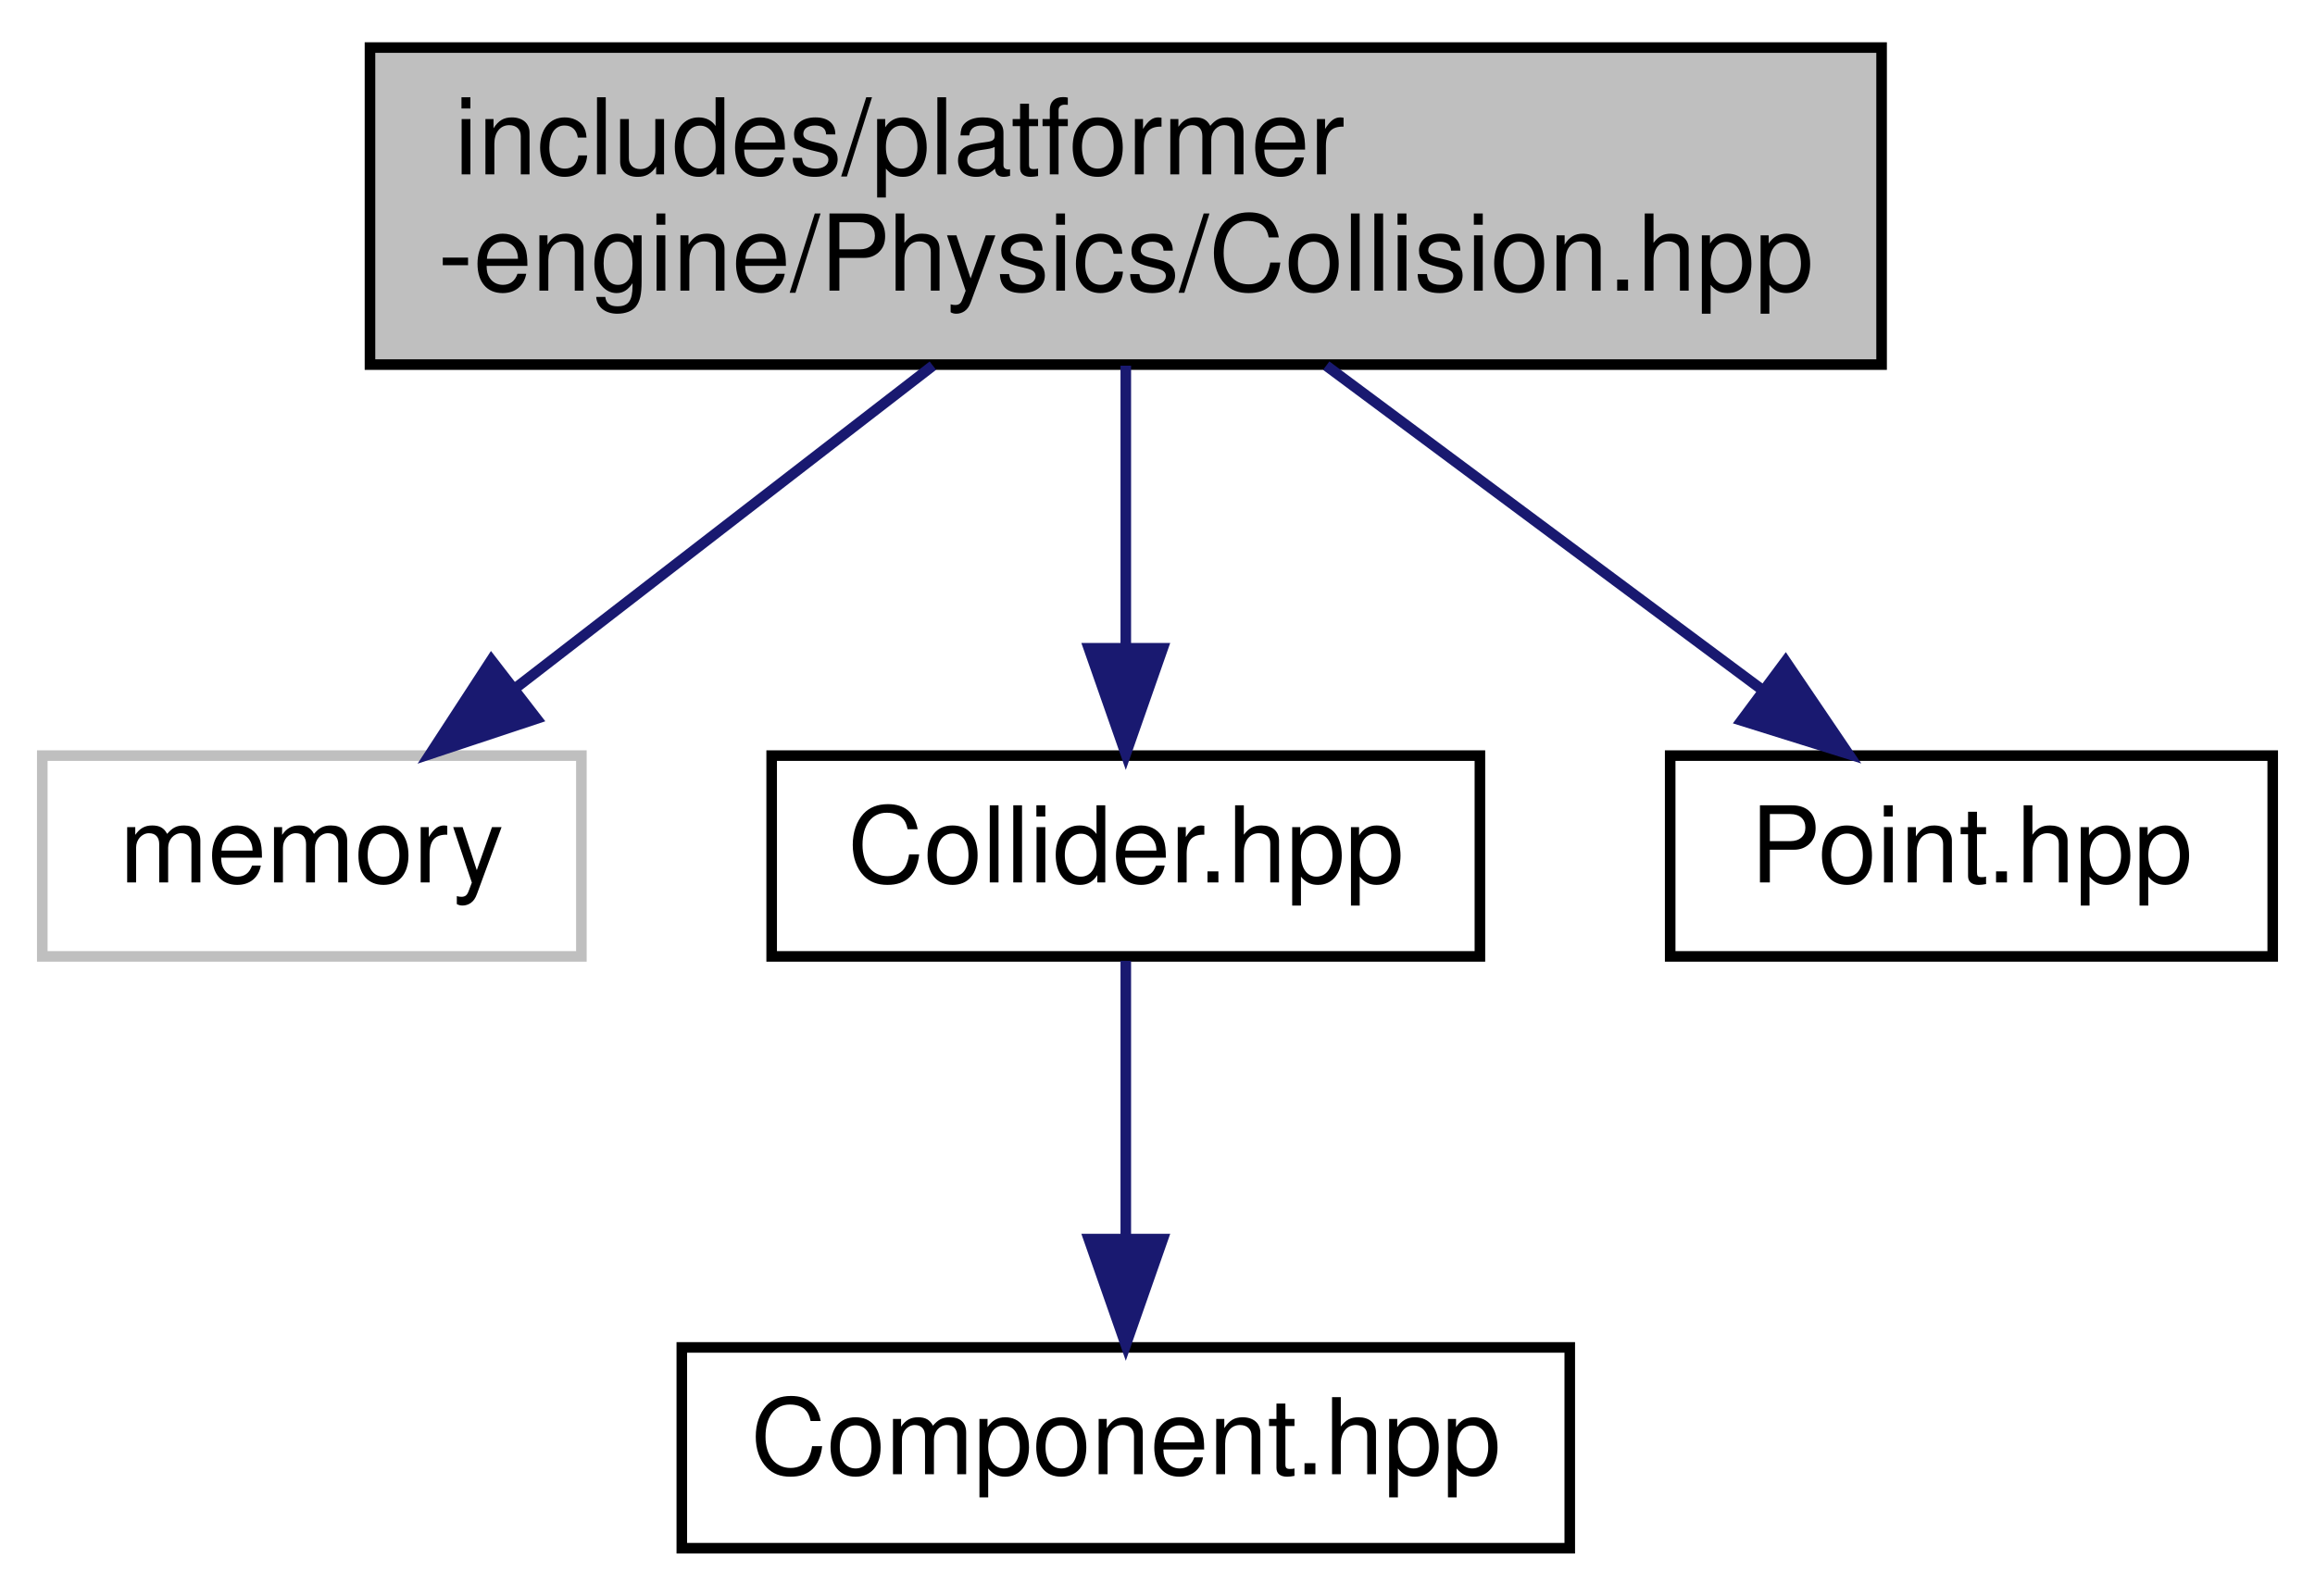
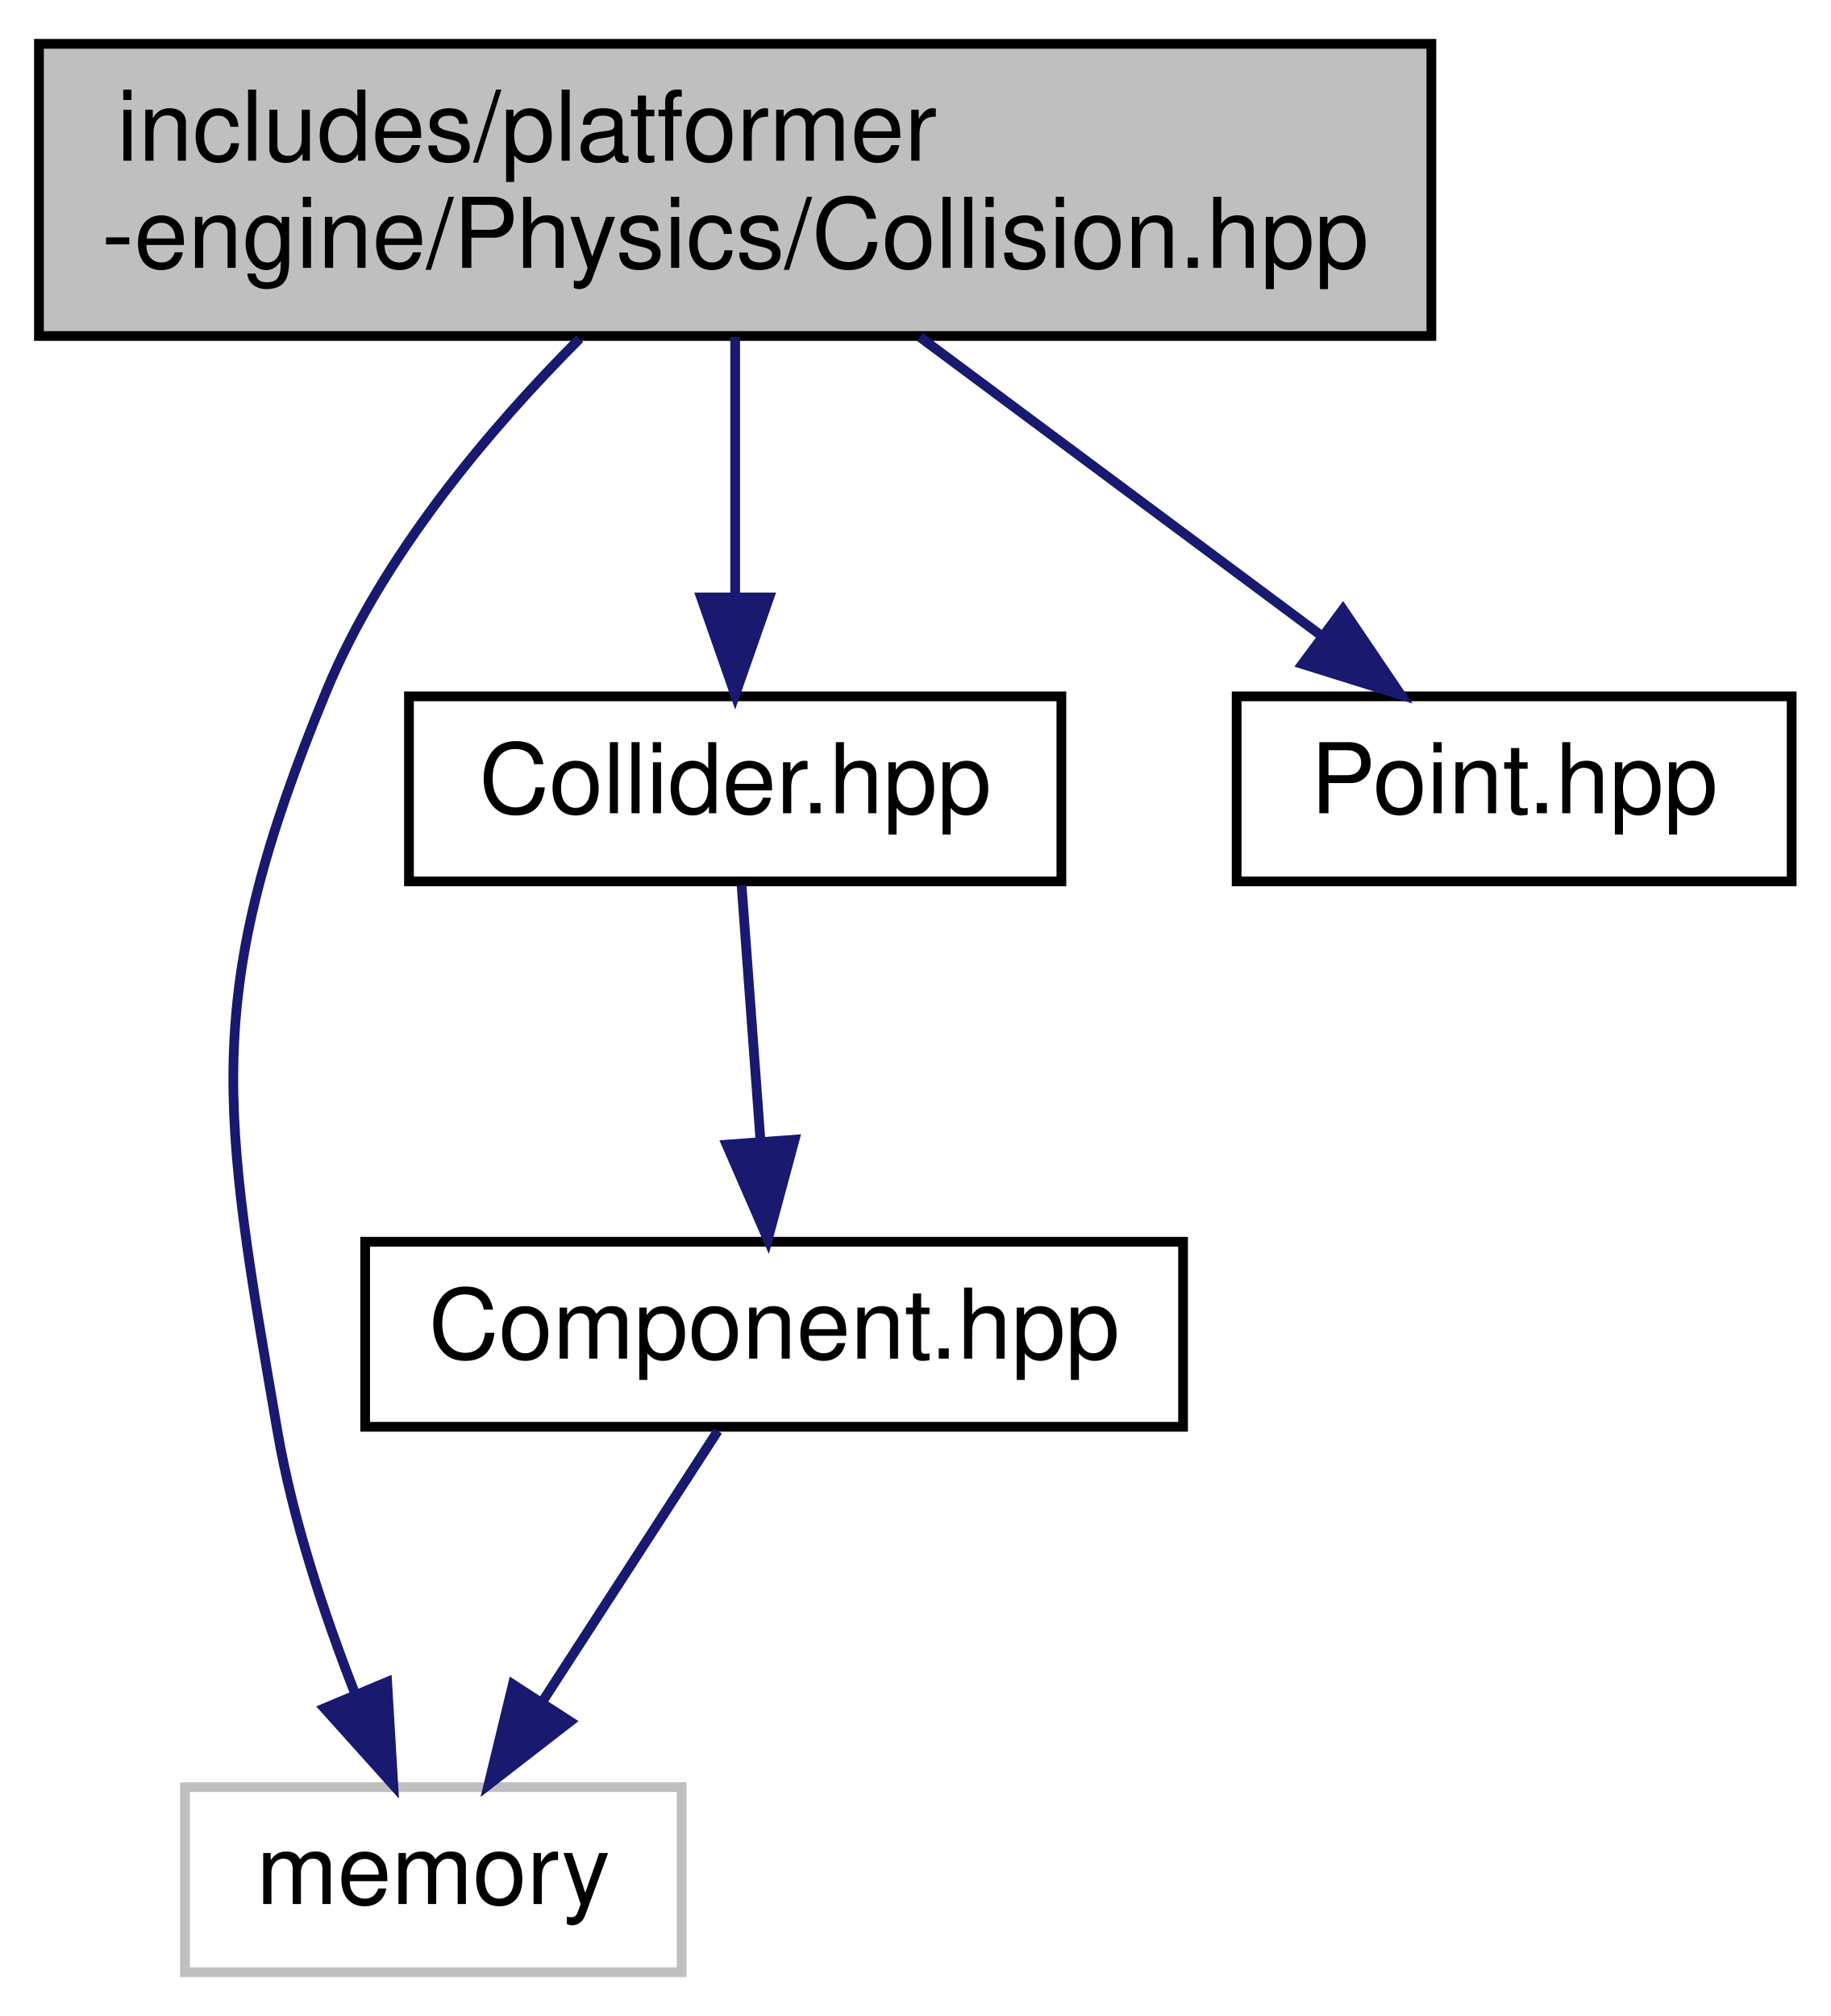
- <svg xmlns="http://www.w3.org/2000/svg" xmlns:xlink="http://www.w3.org/1999/xlink" width="219pt" height="151pt" viewBox="0.00 0.00 219.00 151.00">
-   <g id="graph0" class="graph" transform="scale(1 1) rotate(0) translate(4 147)">
+ <svg xmlns="http://www.w3.org/2000/svg" xmlns:xlink="http://www.w3.org/1999/xlink" width="188pt" height="207pt" viewBox="0.00 0.00 188.00 207.00">
+   <g id="graph0" class="graph" transform="scale(1 1) rotate(0) translate(4 203)">
    <g id="node1" class="node">
      <g id="a_node1">
        <a xlink:title=" ">
-           <polygon fill="#bfbfbf" stroke="black" points="31,-112.5 31,-142.5 174,-142.5 174,-112.5 31,-112.5" />
-           <text text-anchor="start" x="39" y="-130.5" font-family="Helvetica,sans-Serif" font-size="10.00">includes/platformer</text>
-           <text text-anchor="middle" x="102.5" y="-119.5" font-family="Helvetica,sans-Serif" font-size="10.00">-engine/Physics/Collision.hpp</text>
+           <polygon fill="#bfbfbf" stroke="black" points="0,-168.5 0,-198.5 143,-198.5 143,-168.5 0,-168.5" />
+           <text text-anchor="start" x="8" y="-186.5" font-family="Helvetica,sans-Serif" font-size="10.00">includes/platformer</text>
+           <text text-anchor="middle" x="71.5" y="-175.5" font-family="Helvetica,sans-Serif" font-size="10.00">-engine/Physics/Collision.hpp</text>
        </a>
      </g>
    </g>
    <g id="node2" class="node">
      <g id="a_node2">
        <a xlink:title=" ">
-           <polygon fill="none" stroke="#bfbfbf" points="0,-56.5 0,-75.5 51,-75.5 51,-56.5 0,-56.5" />
-           <text text-anchor="middle" x="25.5" y="-63.5" font-family="Helvetica,sans-Serif" font-size="10.00">memory</text>
+           <polygon fill="none" stroke="#bfbfbf" points="15,-0.5 15,-19.5 66,-19.5 66,-0.5 15,-0.5" />
+           <text text-anchor="middle" x="40.5" y="-7.5" font-family="Helvetica,sans-Serif" font-size="10.00">memory</text>
        </a>
      </g>
    </g>
    <g id="edge1" class="edge">
-       <path fill="none" stroke="midnightblue" d="M84.25,-112.4C72.37,-103.22 56.89,-91.26 44.81,-81.92" />
-       <polygon fill="midnightblue" stroke="midnightblue" points="46.76,-79 36.7,-75.66 42.48,-84.54 46.76,-79" />
+       <path fill="none" stroke="midnightblue" d="M55.53,-168.23C46.23,-158.91 35.24,-145.91 29.5,-132 16.59,-100.71 18.75,-89.36 24.5,-56 26.07,-46.91 29.29,-37.22 32.44,-29.17" />
+       <polygon fill="midnightblue" stroke="midnightblue" points="35.76,-30.3 36.39,-19.72 29.31,-27.6 35.76,-30.3" />
    </g>
    <g id="node3" class="node">
      <g id="a_node3">
        <a xlink:href="Collider_8hpp.html" target="_top" xlink:title=" ">
-           <polygon fill="none" stroke="black" points="69,-56.5 69,-75.5 136,-75.5 136,-56.5 69,-56.5" />
-           <text text-anchor="middle" x="102.5" y="-63.5" font-family="Helvetica,sans-Serif" font-size="10.00">Collider.hpp</text>
+           <polygon fill="none" stroke="black" points="38,-112.5 38,-131.5 105,-131.5 105,-112.5 38,-112.5" />
+           <text text-anchor="middle" x="71.5" y="-119.5" font-family="Helvetica,sans-Serif" font-size="10.00">Collider.hpp</text>
        </a>
      </g>
    </g>
    <g id="edge2" class="edge">
-       <path fill="none" stroke="midnightblue" d="M102.5,-112.4C102.5,-104.47 102.5,-94.46 102.5,-85.86" />
-       <polygon fill="midnightblue" stroke="midnightblue" points="106,-85.66 102.5,-75.66 99,-85.66 106,-85.66" />
+       <path fill="none" stroke="midnightblue" d="M71.5,-168.4C71.5,-160.47 71.5,-150.46 71.5,-141.86" />
+       <polygon fill="midnightblue" stroke="midnightblue" points="75,-141.66 71.5,-131.66 68,-141.66 75,-141.66" />
    </g>
    <g id="node5" class="node">
      <g id="a_node5">
        <a xlink:href="Point_8hpp.html" target="_top" xlink:title=" ">
-           <polygon fill="none" stroke="black" points="154,-56.5 154,-75.5 211,-75.5 211,-56.5 154,-56.5" />
-           <text text-anchor="middle" x="182.5" y="-63.5" font-family="Helvetica,sans-Serif" font-size="10.00">Point.hpp</text>
+           <polygon fill="none" stroke="black" points="123,-112.5 123,-131.5 180,-131.5 180,-112.5 123,-112.5" />
+           <text text-anchor="middle" x="151.5" y="-119.5" font-family="Helvetica,sans-Serif" font-size="10.00">Point.hpp</text>
        </a>
      </g>
    </g>
-     <g id="edge4" class="edge">
-       <path fill="none" stroke="midnightblue" d="M121.46,-112.4C133.92,-103.13 150.2,-91.03 162.81,-81.65" />
-       <polygon fill="midnightblue" stroke="midnightblue" points="164.92,-84.43 170.86,-75.66 160.75,-78.82 164.92,-84.43" />
+     <g id="edge5" class="edge">
+       <path fill="none" stroke="midnightblue" d="M90.46,-168.4C102.92,-159.13 119.2,-147.03 131.81,-137.65" />
+       <polygon fill="midnightblue" stroke="midnightblue" points="133.92,-140.43 139.86,-131.66 129.75,-134.82 133.92,-140.43" />
    </g>
    <g id="node4" class="node">
      <g id="a_node4">
        <a xlink:href="Component_8hpp.html" target="_top" xlink:title=" ">
-           <polygon fill="none" stroke="black" points="60.5,-0.5 60.5,-19.5 144.5,-19.5 144.5,-0.5 60.5,-0.5" />
-           <text text-anchor="middle" x="102.5" y="-7.5" font-family="Helvetica,sans-Serif" font-size="10.00">Component.hpp</text>
+           <polygon fill="none" stroke="black" points="33.5,-56.5 33.5,-75.5 117.5,-75.5 117.5,-56.5 33.5,-56.5" />
+           <text text-anchor="middle" x="75.5" y="-63.5" font-family="Helvetica,sans-Serif" font-size="10.00">Component.hpp</text>
        </a>
      </g>
    </g>
    <g id="edge3" class="edge">
-       <path fill="none" stroke="midnightblue" d="M102.5,-56.08C102.5,-49.01 102.5,-38.86 102.5,-29.99" />
-       <polygon fill="midnightblue" stroke="midnightblue" points="106,-29.75 102.5,-19.75 99,-29.75 106,-29.75" />
+       <path fill="none" stroke="midnightblue" d="M72.16,-112.08C72.68,-105.01 73.44,-94.86 74.09,-85.99" />
+       <polygon fill="midnightblue" stroke="midnightblue" points="77.6,-85.98 74.85,-75.75 70.62,-85.47 77.6,-85.98" />
+     </g>
+     <g id="edge4" class="edge">
+       <path fill="none" stroke="midnightblue" d="M69.72,-56.08C64.83,-48.53 57.67,-37.49 51.67,-28.23" />
+       <polygon fill="midnightblue" stroke="midnightblue" points="54.55,-26.24 46.17,-19.75 48.67,-30.05 54.55,-26.24" />
    </g>
  </g>
</svg>
